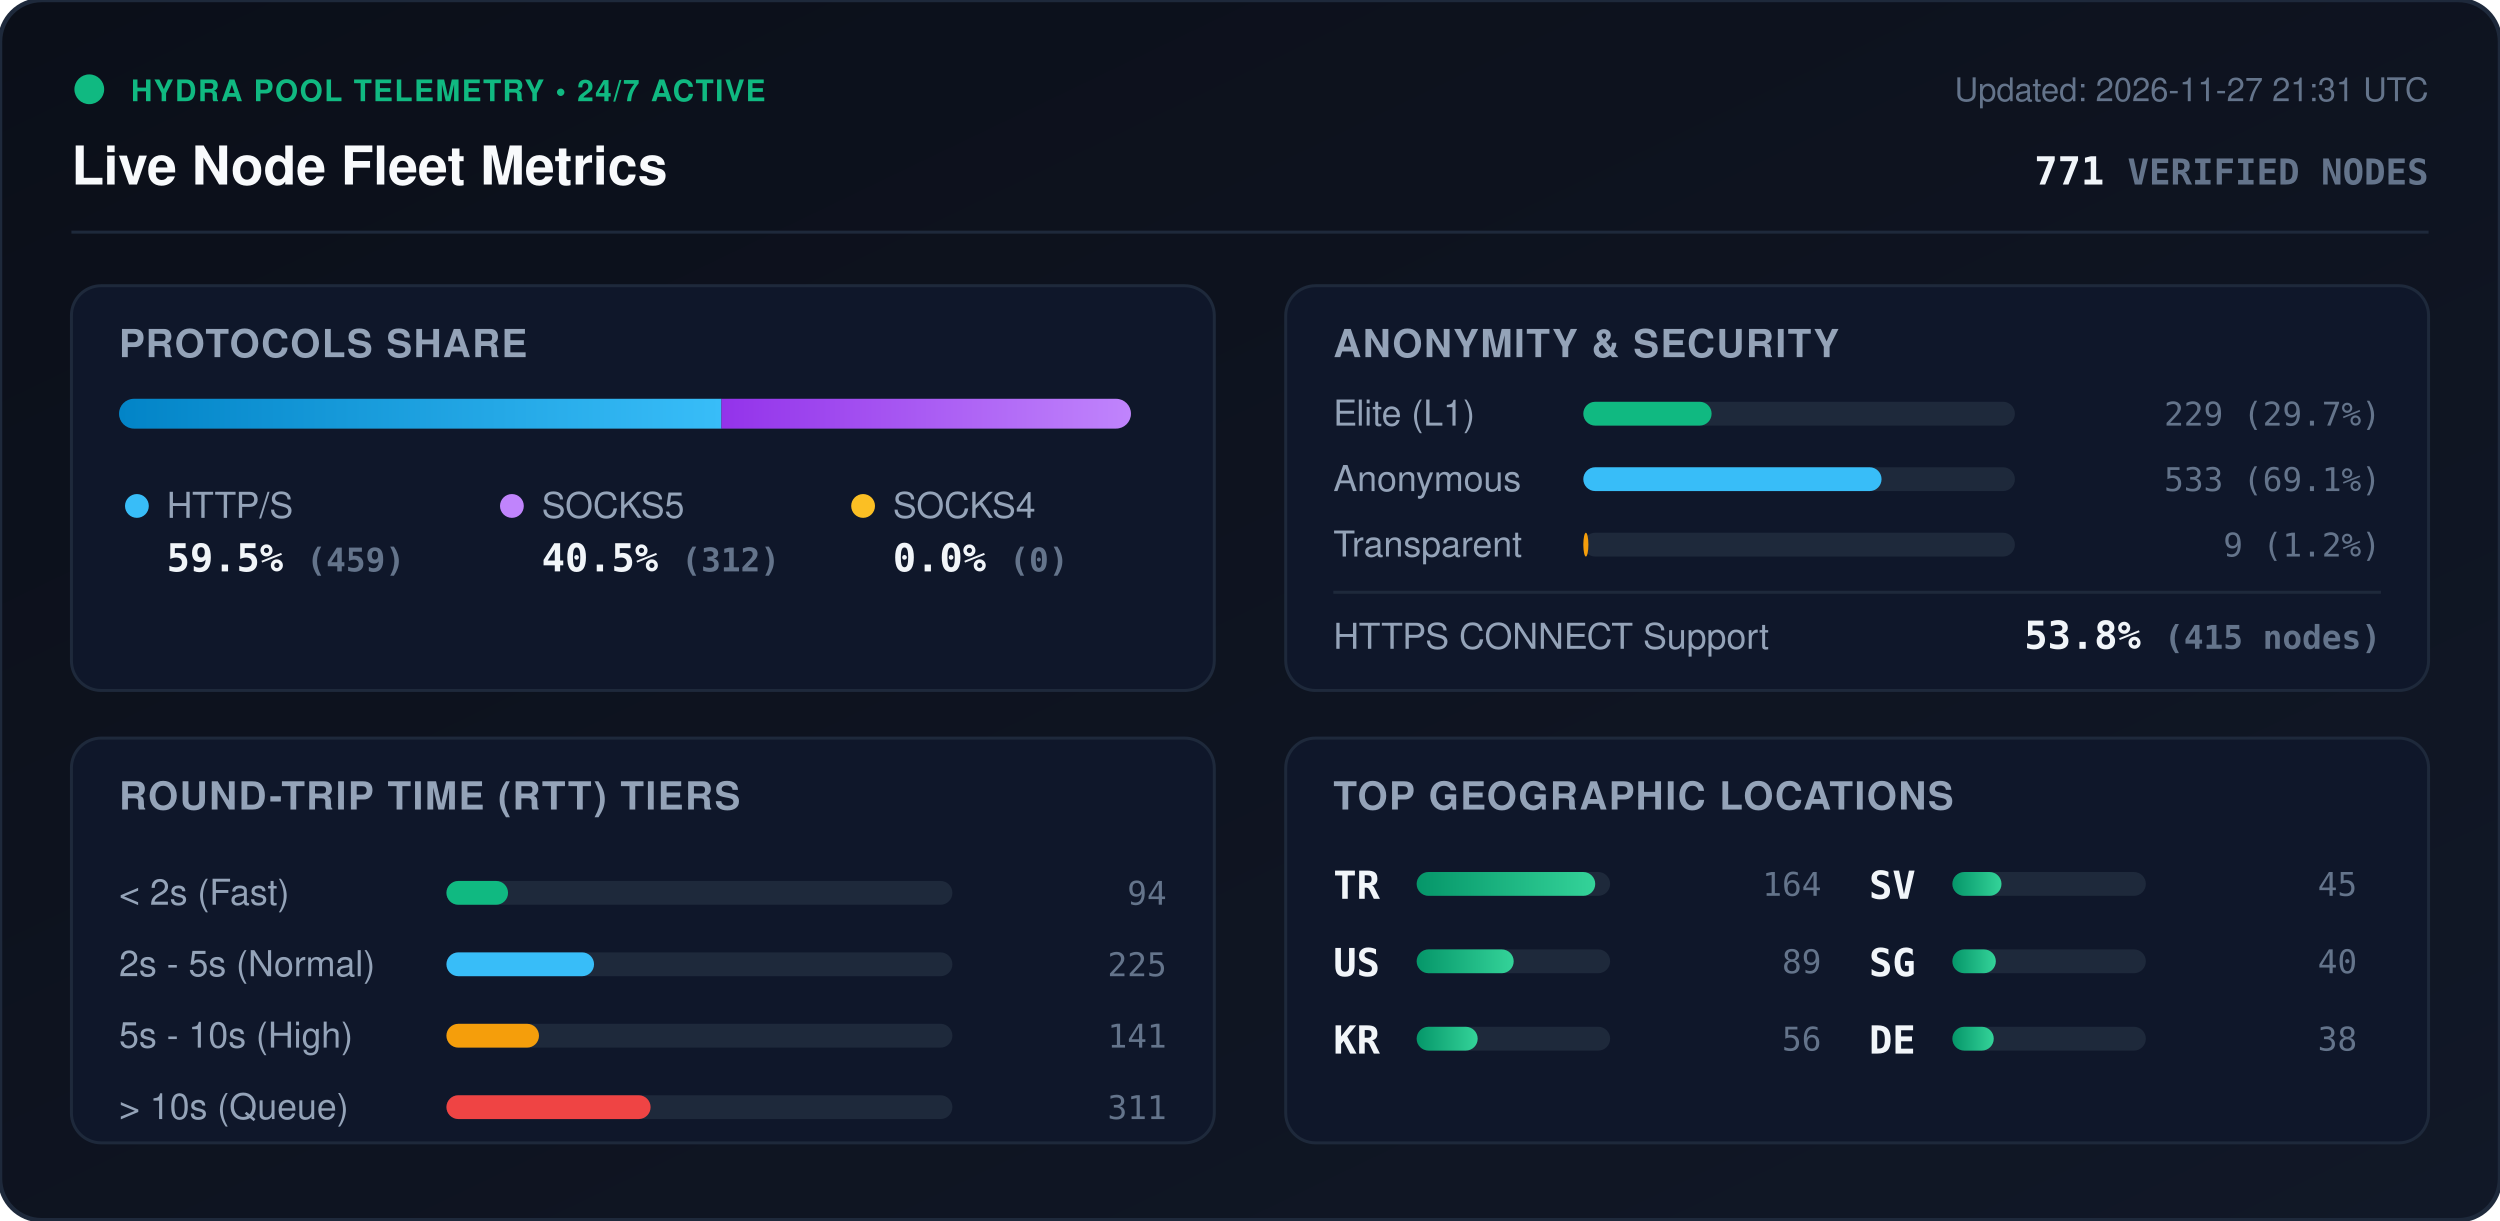
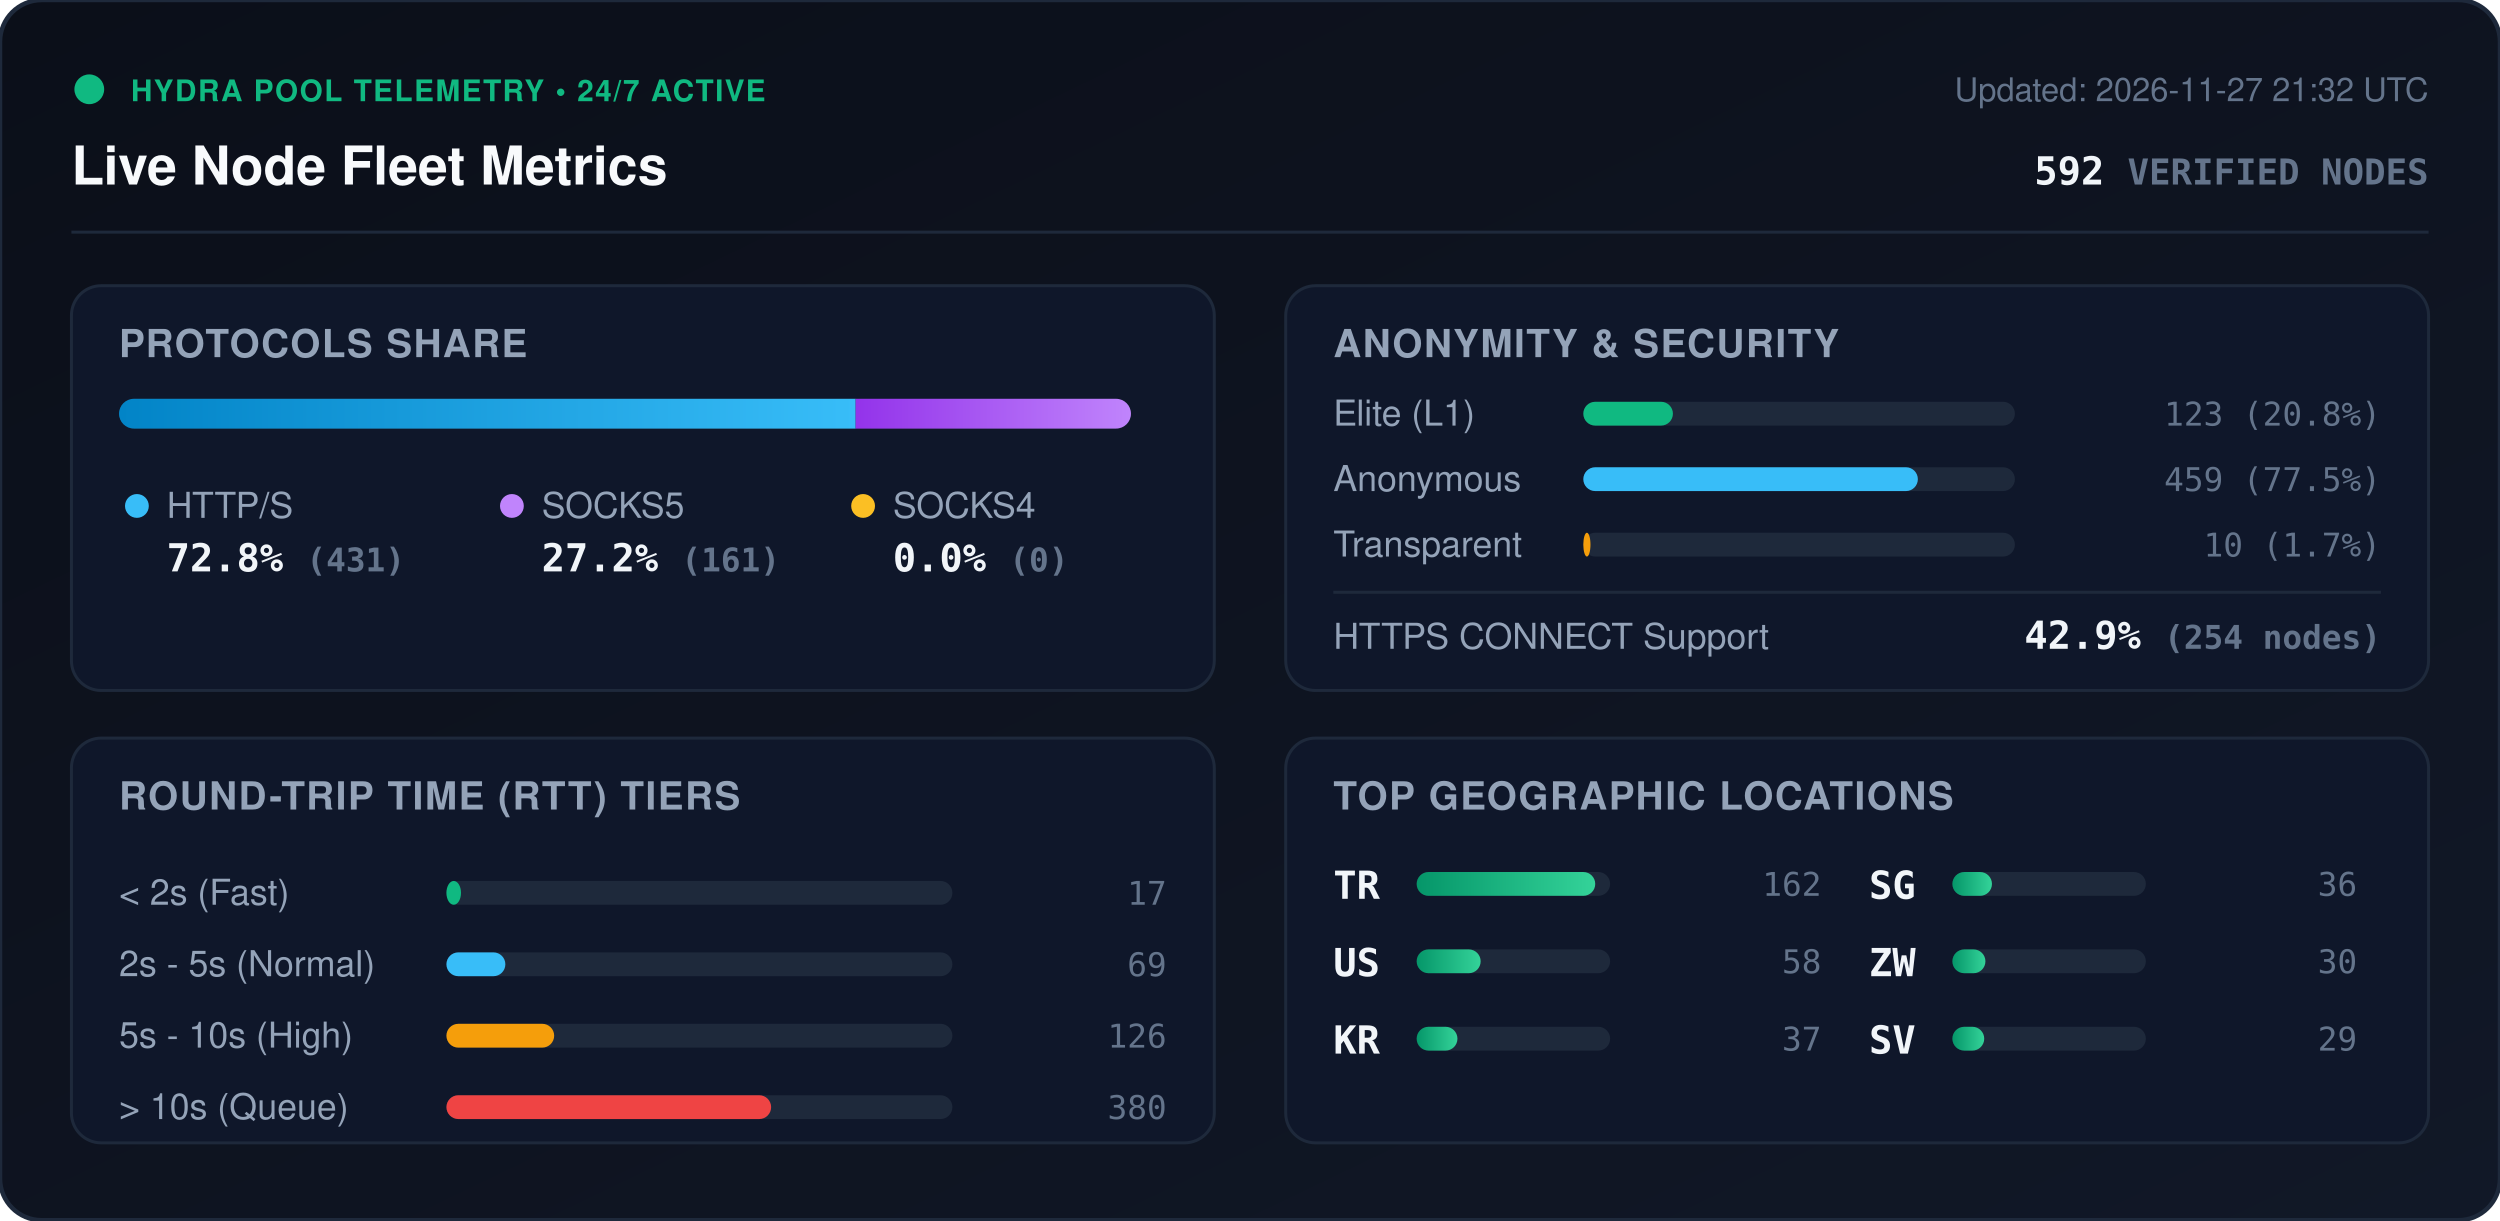
<svg xmlns="http://www.w3.org/2000/svg" viewBox="0 0 840 410" width="840" height="410" style="max-width: 100%; height: auto;">
  <defs>
    <linearGradient id="bg" x1="0%" y1="0%" x2="100%" y2="100%">
      <stop offset="0%" stop-color="#0b0f19" />
      <stop offset="100%" stop-color="#111827" />
    </linearGradient>
    <linearGradient id="bar-http" x1="0%" y1="0%" x2="100%" y2="0%">
      <stop offset="0%" stop-color="#0284c7" />
      <stop offset="100%" stop-color="#38bdf8" />
    </linearGradient>
    <linearGradient id="bar-socks5" x1="0%" y1="0%" x2="100%" y2="0%">
      <stop offset="0%" stop-color="#9333ea" />
      <stop offset="100%" stop-color="#c084fc" />
    </linearGradient>
    <linearGradient id="bar-socks4" x1="0%" y1="0%" x2="100%" y2="0%">
      <stop offset="0%" stop-color="#d97706" />
      <stop offset="100%" stop-color="#fbbf24" />
    </linearGradient>
    <linearGradient id="bar-green" x1="0%" y1="0%" x2="100%" y2="0%">
      <stop offset="0%" stop-color="#059669" />
      <stop offset="100%" stop-color="#34d399" />
    </linearGradient>
    <clipPath id="prog-track-clip">
      <rect width="340.0" height="10" rx="5" />
    </clipPath>
    <style>
      .title { font: 700 18px -apple-system, BlinkMacSystemFont, 'Segoe UI', Helvetica, Arial, sans-serif; fill: #f8fafc; }
      .sub { font: 500 11px -apple-system, BlinkMacSystemFont, 'Segoe UI', Helvetica, Arial, sans-serif; fill: #64748b; }
      .section-hdr { font: 600 13px -apple-system, BlinkMacSystemFont, 'Segoe UI', Helvetica, Arial, sans-serif; fill: #94a3b8; letter-spacing: 0.5px; }
      .metric-val { font: 700 13px -apple-system, BlinkMacSystemFont, 'Segoe UI', Helvetica, Arial, sans-serif; fill: #f1f5f9; }
      .metric-lbl { font: 500 12px -apple-system, BlinkMacSystemFont, 'Segoe UI', Helvetica, Arial, sans-serif; fill: #94a3b8; }
      .badge-txt { font: 700 10px -apple-system, BlinkMacSystemFont, 'Segoe UI', Helvetica, Arial, sans-serif; fill: #10b981; letter-spacing: 0.5px; }
      .mono { font-family: ui-monospace, SFMono-Regular, Menlo, Monaco, Consolas, monospace; }
      .pulse { animation: beacon 2s infinite ease-in-out; }
      @keyframes beacon { 0%, 100% { opacity: 1; } 50% { opacity: 0.35; } }
    </style>
  </defs>
  <rect width="840" height="410" rx="14" fill="url(#bg)" stroke="#1e293b" stroke-width="1.5" />
  <g transform="translate(24, 24)">
    <circle cx="6" cy="6" r="5" fill="#10b981" class="pulse" />
    <text x="20" y="10" class="badge-txt">HYDRA POOL TELEMETRY • 24/7 ACTIVE</text>
    <text x="0" y="38" class="title">Live Node Fleet Metrics</text>
-     <text x="792" y="10" text-anchor="end" class="sub">Updated: 2026-11-27 21:31 UTC</text>
-     <text x="792" y="38" text-anchor="end" class="metric-val mono" fill="#38bdf8">771 <tspan font-size="12" fill="#64748b">VERIFIED NODES</tspan>
+     <text x="792" y="10" text-anchor="end" class="sub">Updated: 2026-11-27 21:32 UTC</text>
+     <text x="792" y="38" text-anchor="end" class="metric-val mono" fill="#38bdf8">592 <tspan font-size="12" fill="#64748b">VERIFIED NODES</tspan>
    </text>
  </g>
  <line x1="24" y1="78" x2="816" y2="78" stroke="#1e293b" stroke-width="1" />
  <g transform="translate(24, 96)">
    <rect width="384" height="136" rx="10" fill="#0f172a" stroke="#1e293b" />
    <text x="16" y="24" class="section-hdr">PROTOCOLS SHARE</text>
    <g transform="translate(16, 38)">
      <rect width="340.0" height="10" rx="5" fill="#1e293b" />
      <g clip-path="url(#prog-track-clip)">
-         <rect x="0" width="202.4" height="10" fill="url(#bar-http)" />
-         <rect x="202.4" width="137.6" height="10" fill="url(#bar-socks5)" />
+         <rect x="0" width="247.5" height="10" fill="url(#bar-http)" />
+         <rect x="247.5" width="92.5" height="10" fill="url(#bar-socks5)" />
        <rect x="340.0" width="0.0" height="10" fill="url(#bar-socks4)" />
      </g>
    </g>
    <g transform="translate(16, 68)">
      <circle cx="6" cy="6" r="4" fill="#38bdf8" />
      <text x="16" y="10" class="metric-lbl">HTTP/S</text>
-       <text x="16" y="28" class="metric-val mono">59.5% <tspan font-size="11" fill="#64748b">(459)</tspan>
+       <text x="16" y="28" class="metric-val mono">72.8% <tspan font-size="11" fill="#64748b">(431)</tspan>
      </text>
      <circle cx="132" cy="6" r="4" fill="#c084fc" />
      <text x="142" y="10" class="metric-lbl">SOCKS5</text>
-       <text x="142" y="28" class="metric-val mono">40.5% <tspan font-size="11" fill="#64748b">(312)</tspan>
+       <text x="142" y="28" class="metric-val mono">27.2% <tspan font-size="11" fill="#64748b">(161)</tspan>
      </text>
      <circle cx="250" cy="6" r="4" fill="#fbbf24" />
      <text x="260" y="10" class="metric-lbl">SOCKS4</text>
      <text x="260" y="28" class="metric-val mono">0.0% <tspan font-size="11" fill="#64748b">(0)</tspan>
      </text>
    </g>
  </g>
  <g transform="translate(432, 96)">
    <rect width="384" height="136" rx="10" fill="#0f172a" stroke="#1e293b" />
    <text x="16" y="24" class="section-hdr">ANONYMITY &amp; SECURITY</text>
    <text x="16" y="47" class="metric-lbl">Elite (L1)</text>
    <rect x="100" y="39" width="145.0" height="8" rx="4" fill="#1e293b" />
-     <rect x="100" y="39" width="43.1" height="8" rx="4" fill="#10b981" />
-     <text x="368" y="47" text-anchor="end" class="mono sub" fill="#e2e8f0">229 (29.7%)</text>
+     <rect x="100" y="39" width="30.1" height="8" rx="4" fill="#10b981" />
+     <text x="368" y="47" text-anchor="end" class="mono sub" fill="#e2e8f0">123 (20.8%)</text>
    <text x="16" y="69" class="metric-lbl">Anonymous</text>
    <rect x="100" y="61" width="145.0" height="8" rx="4" fill="#1e293b" />
-     <rect x="100" y="61" width="100.2" height="8" rx="4" fill="#38bdf8" />
-     <text x="368" y="69" text-anchor="end" class="mono sub" fill="#e2e8f0">533 (69.1%)</text>
+     <rect x="100" y="61" width="112.4" height="8" rx="4" fill="#38bdf8" />
+     <text x="368" y="69" text-anchor="end" class="mono sub" fill="#e2e8f0">459 (77.5%)</text>
    <text x="16" y="91" class="metric-lbl">Transparent</text>
    <rect x="100" y="83" width="145.0" height="8" rx="4" fill="#1e293b" />
-     <rect x="100" y="83" width="1.7" height="8" rx="4" fill="#f59e0b" />
-     <text x="368" y="91" text-anchor="end" class="mono sub" fill="#e2e8f0">9 (1.2%)</text>
+     <rect x="100" y="83" width="2.4" height="8" rx="4" fill="#f59e0b" />
+     <text x="368" y="91" text-anchor="end" class="mono sub" fill="#e2e8f0">10 (1.7%)</text>
    <line x1="16" y1="103" x2="368" y2="103" stroke="#1e293b" stroke-width="1" />
    <text x="16" y="122" class="metric-lbl">HTTPS CONNECT Support</text>
-     <text x="368" y="122" text-anchor="end" class="metric-val mono" fill="#34d399">53.8% <tspan font-size="11" fill="#64748b">(415 nodes)</tspan>
+     <text x="368" y="122" text-anchor="end" class="metric-val mono" fill="#34d399">42.9% <tspan font-size="11" fill="#64748b">(254 nodes)</tspan>
    </text>
  </g>
  <g transform="translate(24, 248)">
    <rect width="384" height="136" rx="10" fill="#0f172a" stroke="#1e293b" />
    <text x="16" y="24" class="section-hdr">ROUND-TRIP TIME (RTT) TIERS</text>
    <g transform="translate(16, 42)">
      <text x="0" y="14" class="metric-lbl">&lt; 2s (Fast)</text>
      <rect x="110" y="6" width="170" height="8" rx="4" fill="#1e293b" />
-       <rect x="110" y="6" width="20.7" height="8" rx="4" fill="#10b981" />
-       <text x="352" y="14" text-anchor="end" class="mono sub">94</text>
+       <rect x="110" y="6" width="4.9" height="8" rx="4" fill="#10b981" />
+       <text x="352" y="14" text-anchor="end" class="mono sub">17</text>
      <text x="0" y="38" class="metric-lbl">2s - 5s (Normal)</text>
      <rect x="110" y="30" width="170" height="8" rx="4" fill="#1e293b" />
-       <rect x="110" y="30" width="49.6" height="8" rx="4" fill="#38bdf8" />
-       <text x="352" y="38" text-anchor="end" class="mono sub">225</text>
+       <rect x="110" y="30" width="19.8" height="8" rx="4" fill="#38bdf8" />
+       <text x="352" y="38" text-anchor="end" class="mono sub">69</text>
      <text x="0" y="62" class="metric-lbl">5s - 10s (High)</text>
      <rect x="110" y="54" width="170" height="8" rx="4" fill="#1e293b" />
-       <rect x="110" y="54" width="31.1" height="8" rx="4" fill="#f59e0b" />
-       <text x="352" y="62" text-anchor="end" class="mono sub">141</text>
+       <rect x="110" y="54" width="36.2" height="8" rx="4" fill="#f59e0b" />
+       <text x="352" y="62" text-anchor="end" class="mono sub">126</text>
      <text x="0" y="86" class="metric-lbl">&gt; 10s (Queue)</text>
      <rect x="110" y="78" width="170" height="8" rx="4" fill="#1e293b" />
-       <rect x="110" y="78" width="68.6" height="8" rx="4" fill="#ef4444" />
-       <text x="352" y="86" text-anchor="end" class="mono sub">311</text>
+       <rect x="110" y="78" width="109.1" height="8" rx="4" fill="#ef4444" />
+       <text x="352" y="86" text-anchor="end" class="mono sub">380</text>
    </g>
  </g>
  <g transform="translate(432, 248)">
    <rect width="384" height="136" rx="10" fill="#0f172a" stroke="#1e293b" />
    <text x="16" y="24" class="section-hdr">TOP GEOGRAPHIC LOCATIONS</text>
    <g transform="translate(16, 42)">
      <g transform="translate(0, 0)">
        <text x="0" y="12" class="mono metric-val" font-size="12">TR</text>
        <rect x="28" y="3" width="65" height="8" rx="4" fill="#1e293b" />
        <rect x="28" y="3" width="60.0" height="8" rx="4" fill="url(#bar-green)" />
-         <text x="164" y="11" text-anchor="end" class="mono sub">164</text>
+         <text x="164" y="11" text-anchor="end" class="mono sub">162</text>
      </g>
      <g transform="translate(0, 26)">
        <text x="0" y="12" class="mono metric-val" font-size="12">US</text>
        <rect x="28" y="3" width="65" height="8" rx="4" fill="#1e293b" />
-         <rect x="28" y="3" width="32.6" height="8" rx="4" fill="url(#bar-green)" />
-         <text x="164" y="11" text-anchor="end" class="mono sub">89</text>
+         <rect x="28" y="3" width="21.5" height="8" rx="4" fill="url(#bar-green)" />
+         <text x="164" y="11" text-anchor="end" class="mono sub">58</text>
      </g>
      <g transform="translate(0, 52)">
        <text x="0" y="12" class="mono metric-val" font-size="12">KR</text>
        <rect x="28" y="3" width="65" height="8" rx="4" fill="#1e293b" />
-         <rect x="28" y="3" width="20.5" height="8" rx="4" fill="url(#bar-green)" />
-         <text x="164" y="11" text-anchor="end" class="mono sub">56</text>
+         <rect x="28" y="3" width="13.7" height="8" rx="4" fill="url(#bar-green)" />
+         <text x="164" y="11" text-anchor="end" class="mono sub">37</text>
      </g>
      <g transform="translate(180, 0)">
+         <text x="0" y="12" class="mono metric-val" font-size="12">SG</text>
+         <rect x="28" y="3" width="65" height="8" rx="4" fill="#1e293b" />
+         <rect x="28" y="3" width="13.3" height="8" rx="4" fill="url(#bar-green)" />
+         <text x="164" y="11" text-anchor="end" class="mono sub">36</text>
+       </g>
+       <g transform="translate(180, 26)">
+         <text x="0" y="12" class="mono metric-val" font-size="12">ZW</text>
+         <rect x="28" y="3" width="65" height="8" rx="4" fill="#1e293b" />
+         <rect x="28" y="3" width="11.1" height="8" rx="4" fill="url(#bar-green)" />
+         <text x="164" y="11" text-anchor="end" class="mono sub">30</text>
+       </g>
+       <g transform="translate(180, 52)">
        <text x="0" y="12" class="mono metric-val" font-size="12">SV</text>
        <rect x="28" y="3" width="65" height="8" rx="4" fill="#1e293b" />
-         <rect x="28" y="3" width="16.5" height="8" rx="4" fill="url(#bar-green)" />
-         <text x="164" y="11" text-anchor="end" class="mono sub">45</text>
-       </g>
-       <g transform="translate(180, 26)">
-         <text x="0" y="12" class="mono metric-val" font-size="12">SG</text>
-         <rect x="28" y="3" width="65" height="8" rx="4" fill="#1e293b" />
-         <rect x="28" y="3" width="14.6" height="8" rx="4" fill="url(#bar-green)" />
-         <text x="164" y="11" text-anchor="end" class="mono sub">40</text>
-       </g>
-       <g transform="translate(180, 52)">
-         <text x="0" y="12" class="mono metric-val" font-size="12">DE</text>
-         <rect x="28" y="3" width="65" height="8" rx="4" fill="#1e293b" />
-         <rect x="28" y="3" width="13.9" height="8" rx="4" fill="url(#bar-green)" />
-         <text x="164" y="11" text-anchor="end" class="mono sub">38</text>
+         <rect x="28" y="3" width="10.7" height="8" rx="4" fill="url(#bar-green)" />
+         <text x="164" y="11" text-anchor="end" class="mono sub">29</text>
      </g>
    </g>
  </g>
</svg>
